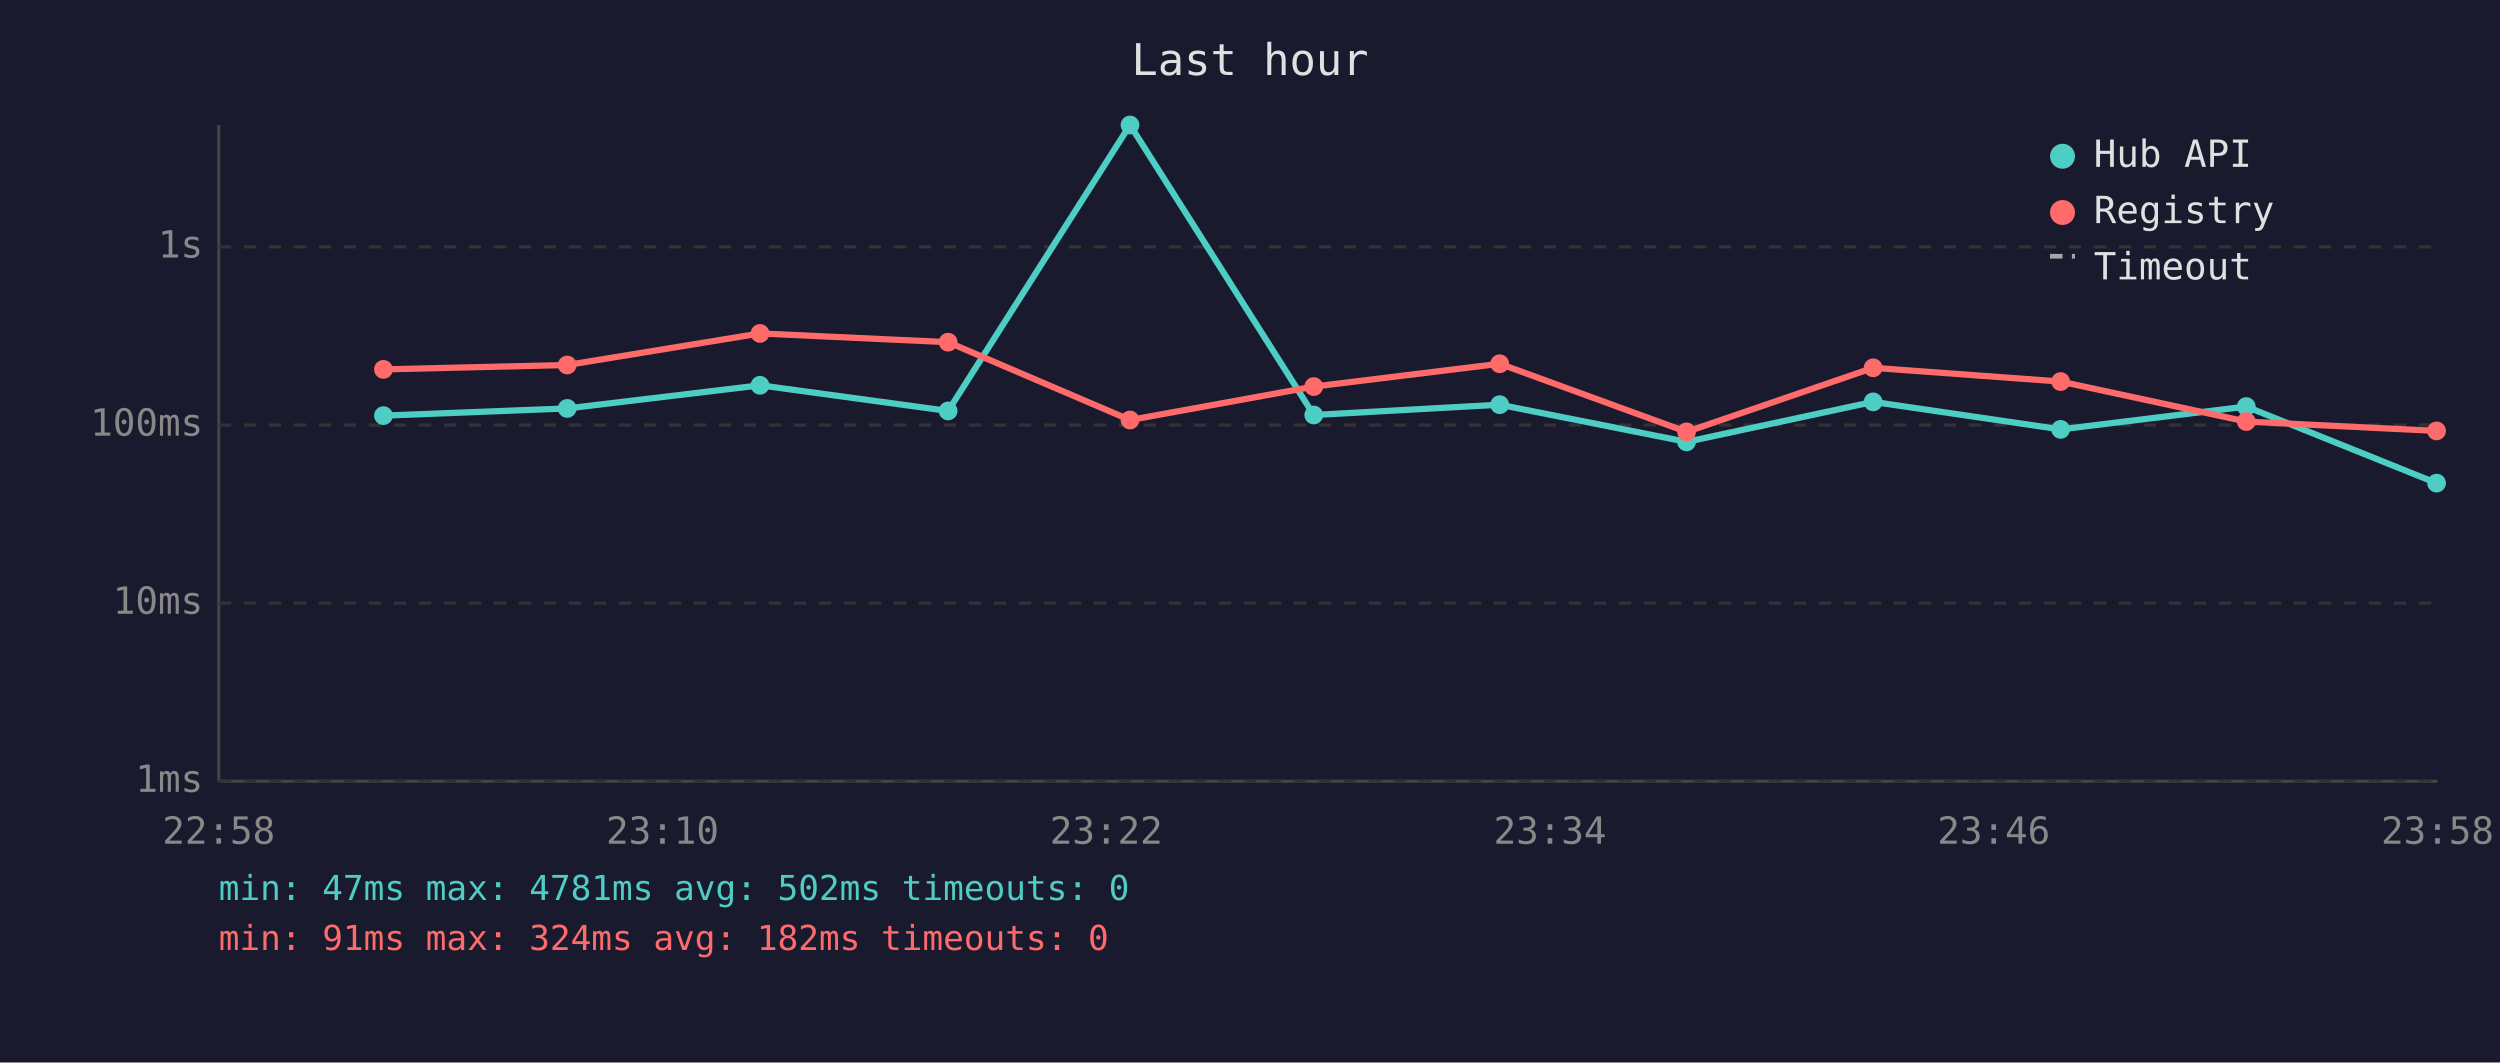
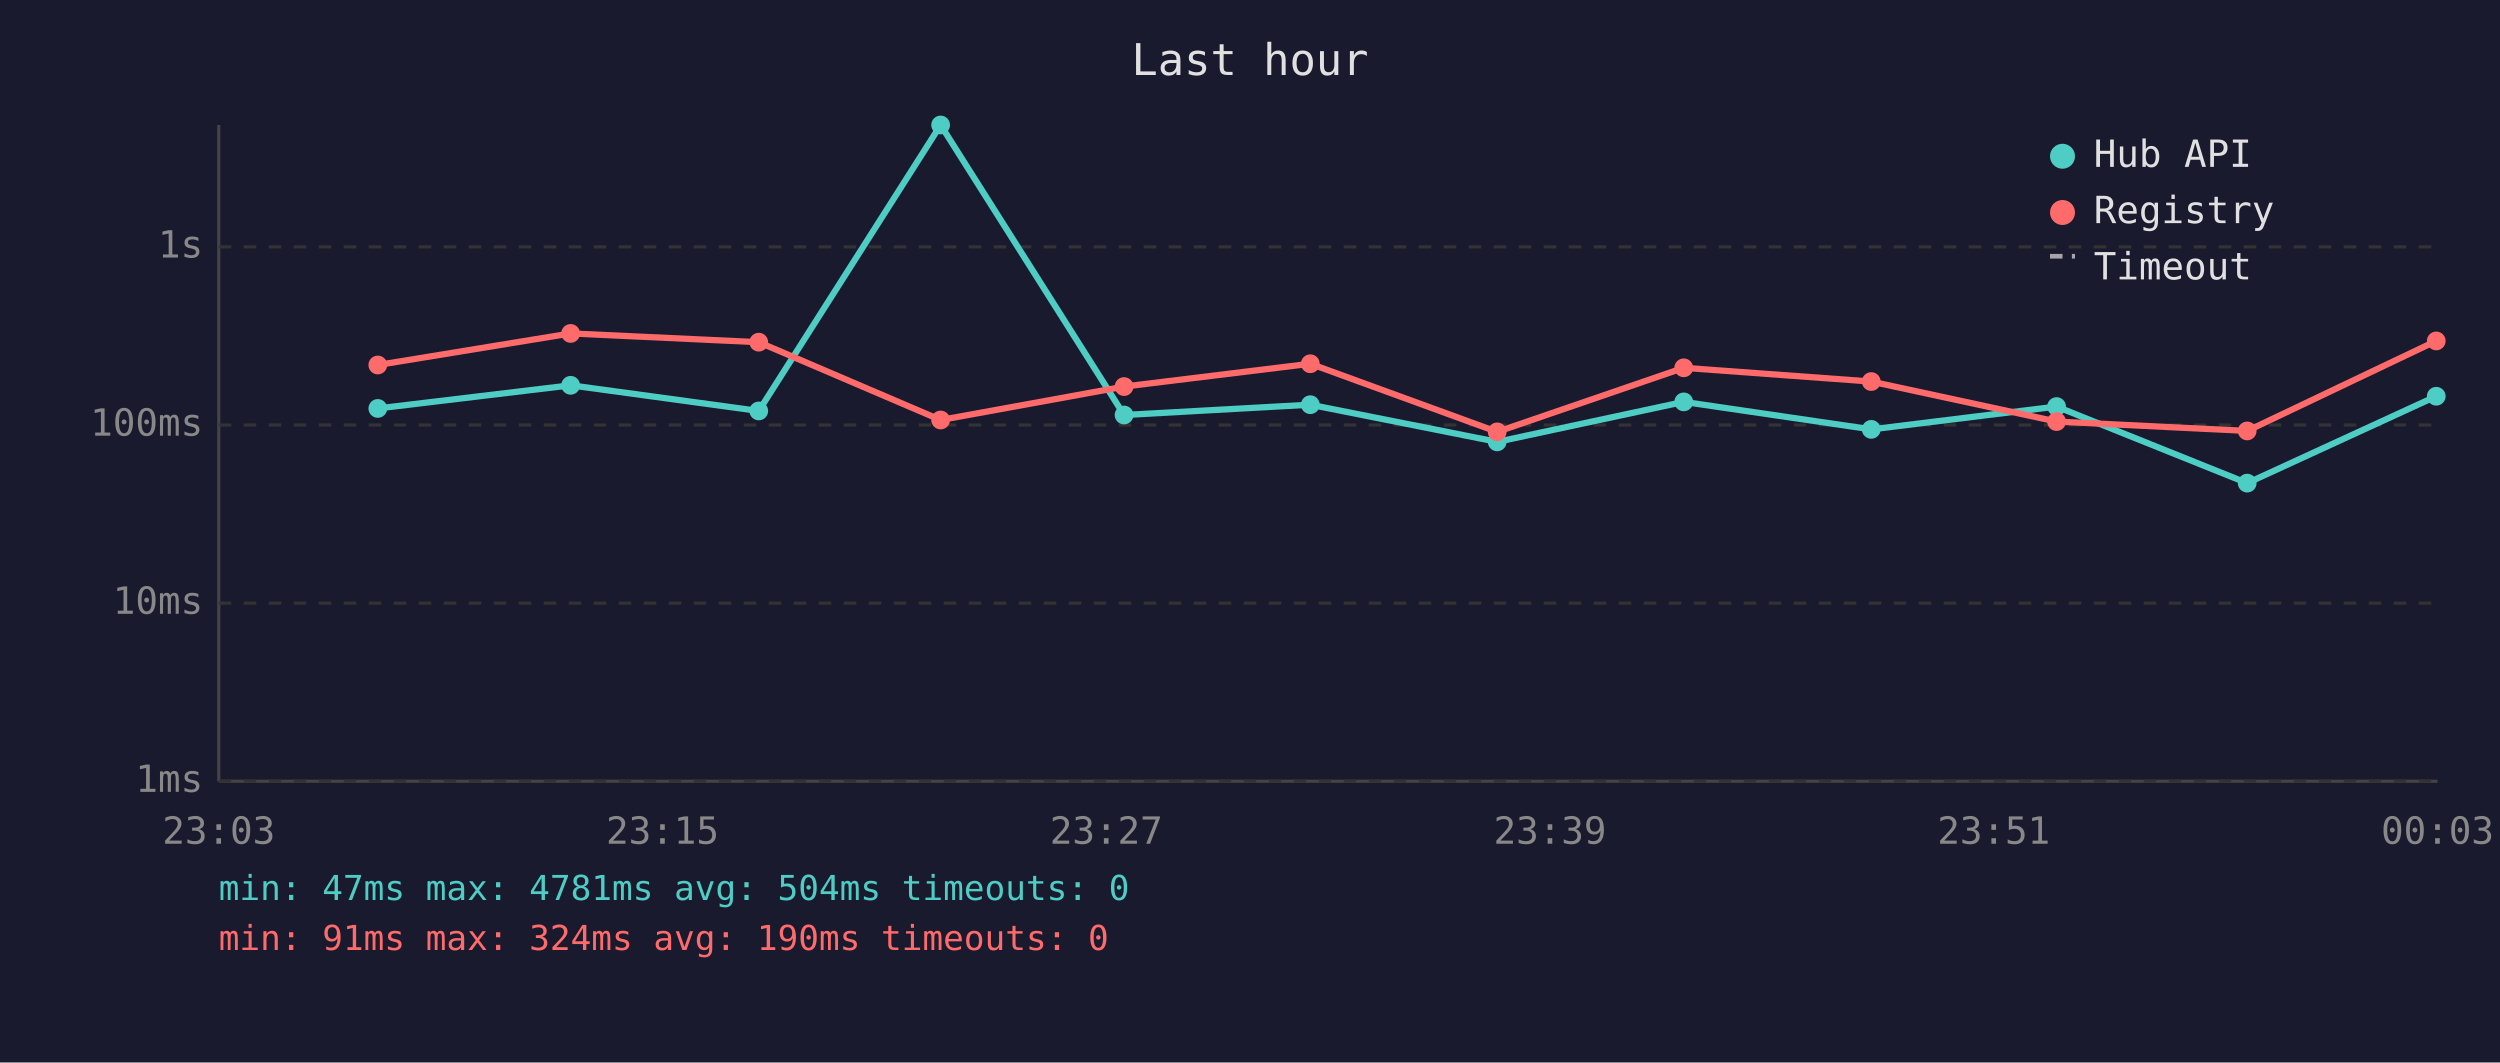
<svg xmlns="http://www.w3.org/2000/svg" viewBox="0 0 800 340" font-family="monospace" font-size="12">
  <rect width="800" height="340" fill="#1a1a2e" />
  <text x="400" y="24" fill="#e0e0e0" font-size="14" text-anchor="middle">Last hour</text>
  <line x1="70" y1="40" x2="70" y2="250" stroke="#444" stroke-width="1" />
  <line x1="70" y1="250" x2="780" y2="250" stroke="#444" stroke-width="1" />
  <line x1="70" y1="250" x2="780" y2="250" stroke="#333" stroke-width="1" stroke-dasharray="4" />
  <text x="65" y="250" fill="#888" text-anchor="end" dominant-baseline="middle">1ms</text>
  <line x1="70" y1="193" x2="780" y2="193" stroke="#333" stroke-width="1" stroke-dasharray="4" />
  <text x="65" y="193" fill="#888" text-anchor="end" dominant-baseline="middle">10ms</text>
  <line x1="70" y1="136" x2="780" y2="136" stroke="#333" stroke-width="1" stroke-dasharray="4" />
  <text x="65" y="136" fill="#888" text-anchor="end" dominant-baseline="middle">100ms</text>
  <line x1="70" y1="79" x2="780" y2="79" stroke="#333" stroke-width="1" stroke-dasharray="4" />
  <text x="65" y="79" fill="#888" text-anchor="end" dominant-baseline="middle">1s</text>
-   <text x="70" y="270" fill="#888" text-anchor="middle">22:58</text>
-   <text x="212" y="270" fill="#888" text-anchor="middle">23:10</text>
-   <text x="354" y="270" fill="#888" text-anchor="middle">23:22</text>
-   <text x="496" y="270" fill="#888" text-anchor="middle">23:34</text>
-   <text x="638" y="270" fill="#888" text-anchor="middle">23:46</text>
-   <text x="780" y="270" fill="#888" text-anchor="middle">23:58</text>
-   <polyline points="122.7,133.0 181.5,130.7 243.2,123.3 303.4,131.5 361.6,40.0 420.4,132.8 479.9,129.5 539.7,141.4 599.4,128.6 659.4,137.4 718.8,130.1 779.7,154.6" fill="none" stroke="#4ecdc4" stroke-width="2" opacity="1" />
-   <circle cx="122.7" cy="133.0" r="3" fill="#4ecdc4" />
-   <circle cx="181.5" cy="130.7" r="3" fill="#4ecdc4" />
-   <circle cx="243.2" cy="123.3" r="3" fill="#4ecdc4" />
-   <circle cx="303.4" cy="131.5" r="3" fill="#4ecdc4" />
-   <circle cx="361.6" cy="40.0" r="3" fill="#4ecdc4" />
-   <circle cx="420.4" cy="132.8" r="3" fill="#4ecdc4" />
-   <circle cx="479.9" cy="129.5" r="3" fill="#4ecdc4" />
-   <circle cx="539.7" cy="141.4" r="3" fill="#4ecdc4" />
-   <circle cx="599.4" cy="128.6" r="3" fill="#4ecdc4" />
-   <circle cx="659.4" cy="137.4" r="3" fill="#4ecdc4" />
-   <circle cx="718.8" cy="130.1" r="3" fill="#4ecdc4" />
-   <circle cx="779.7" cy="154.6" r="3" fill="#4ecdc4" />
-   <polyline points="122.7,118.2 181.5,116.8 243.2,106.7 303.4,109.5 361.6,134.4 420.4,123.7 479.9,116.4 539.7,138.2 599.4,117.7 659.4,122.1 718.8,134.9 779.7,137.9" fill="none" stroke="#ff6b6b" stroke-width="2" opacity="1" />
-   <circle cx="122.7" cy="118.2" r="3" fill="#ff6b6b" />
-   <circle cx="181.5" cy="116.8" r="3" fill="#ff6b6b" />
-   <circle cx="243.2" cy="106.7" r="3" fill="#ff6b6b" />
-   <circle cx="303.4" cy="109.5" r="3" fill="#ff6b6b" />
-   <circle cx="361.6" cy="134.4" r="3" fill="#ff6b6b" />
-   <circle cx="420.4" cy="123.7" r="3" fill="#ff6b6b" />
-   <circle cx="479.9" cy="116.4" r="3" fill="#ff6b6b" />
-   <circle cx="539.7" cy="138.2" r="3" fill="#ff6b6b" />
-   <circle cx="599.4" cy="117.7" r="3" fill="#ff6b6b" />
-   <circle cx="659.4" cy="122.1" r="3" fill="#ff6b6b" />
-   <circle cx="718.8" cy="134.9" r="3" fill="#ff6b6b" />
-   <circle cx="779.7" cy="137.9" r="3" fill="#ff6b6b" />
+   <text x="70" y="270" fill="#888" text-anchor="middle">23:03</text>
+   <text x="212" y="270" fill="#888" text-anchor="middle">23:15</text>
+   <text x="354" y="270" fill="#888" text-anchor="middle">23:27</text>
+   <text x="496" y="270" fill="#888" text-anchor="middle">23:39</text>
+   <text x="638" y="270" fill="#888" text-anchor="middle">23:51</text>
+   <text x="780" y="270" fill="#888" text-anchor="middle">00:03</text>
+   <polyline points="120.9,130.7 182.6,123.3 242.8,131.5 301.0,40.0 359.7,132.8 419.3,129.5 479.1,141.4 538.8,128.6 598.8,137.4 658.1,130.1 719.1,154.6 779.6,126.8" fill="none" stroke="#4ecdc4" stroke-width="2" opacity="1" />
+   <circle cx="120.9" cy="130.7" r="3" fill="#4ecdc4" />
+   <circle cx="182.6" cy="123.3" r="3" fill="#4ecdc4" />
+   <circle cx="242.8" cy="131.5" r="3" fill="#4ecdc4" />
+   <circle cx="301.0" cy="40.0" r="3" fill="#4ecdc4" />
+   <circle cx="359.7" cy="132.8" r="3" fill="#4ecdc4" />
+   <circle cx="419.3" cy="129.5" r="3" fill="#4ecdc4" />
+   <circle cx="479.1" cy="141.4" r="3" fill="#4ecdc4" />
+   <circle cx="538.8" cy="128.6" r="3" fill="#4ecdc4" />
+   <circle cx="598.8" cy="137.4" r="3" fill="#4ecdc4" />
+   <circle cx="658.1" cy="130.1" r="3" fill="#4ecdc4" />
+   <circle cx="719.1" cy="154.6" r="3" fill="#4ecdc4" />
+   <circle cx="779.6" cy="126.8" r="3" fill="#4ecdc4" />
+   <polyline points="120.9,116.8 182.6,106.7 242.8,109.5 301.0,134.4 359.7,123.7 419.3,116.4 479.1,138.2 538.8,117.7 598.8,122.1 658.1,134.9 719.1,137.9 779.6,109.1" fill="none" stroke="#ff6b6b" stroke-width="2" opacity="1" />
+   <circle cx="120.9" cy="116.8" r="3" fill="#ff6b6b" />
+   <circle cx="182.6" cy="106.7" r="3" fill="#ff6b6b" />
+   <circle cx="242.8" cy="109.5" r="3" fill="#ff6b6b" />
+   <circle cx="301.0" cy="134.4" r="3" fill="#ff6b6b" />
+   <circle cx="359.7" cy="123.7" r="3" fill="#ff6b6b" />
+   <circle cx="419.3" cy="116.4" r="3" fill="#ff6b6b" />
+   <circle cx="479.1" cy="138.2" r="3" fill="#ff6b6b" />
+   <circle cx="538.8" cy="117.7" r="3" fill="#ff6b6b" />
+   <circle cx="598.8" cy="122.1" r="3" fill="#ff6b6b" />
+   <circle cx="658.1" cy="134.9" r="3" fill="#ff6b6b" />
+   <circle cx="719.1" cy="137.9" r="3" fill="#ff6b6b" />
+   <circle cx="779.6" cy="109.1" r="3" fill="#ff6b6b" />
  <circle cx="660" cy="50" r="4" fill="#4ecdc4" />
  <text x="670" y="50" fill="#e0e0e0" dominant-baseline="middle">Hub API</text>
  <circle cx="660" cy="68" r="4" fill="#ff6b6b" />
  <text x="670" y="68" fill="#e0e0e0" dominant-baseline="middle">Registry</text>
  <line x1="656" y1="82" x2="664" y2="82" stroke="#e0e0e0" stroke-width="1.5" stroke-dasharray="4,3" opacity="0.7" />
  <text x="670" y="86" fill="#e0e0e0" dominant-baseline="middle">Timeout</text>
-   <text x="70" y="288" fill="#4ecdc4" font-size="11">min: 47ms  max: 4781ms  avg: 502ms  timeouts: 0</text>
-   <text x="70" y="304" fill="#ff6b6b" font-size="11">min: 91ms  max: 324ms  avg: 182ms  timeouts: 0</text>
+   <text x="70" y="288" fill="#4ecdc4" font-size="11">min: 47ms  max: 4781ms  avg: 504ms  timeouts: 0</text>
+   <text x="70" y="304" fill="#ff6b6b" font-size="11">min: 91ms  max: 324ms  avg: 190ms  timeouts: 0</text>
</svg>
